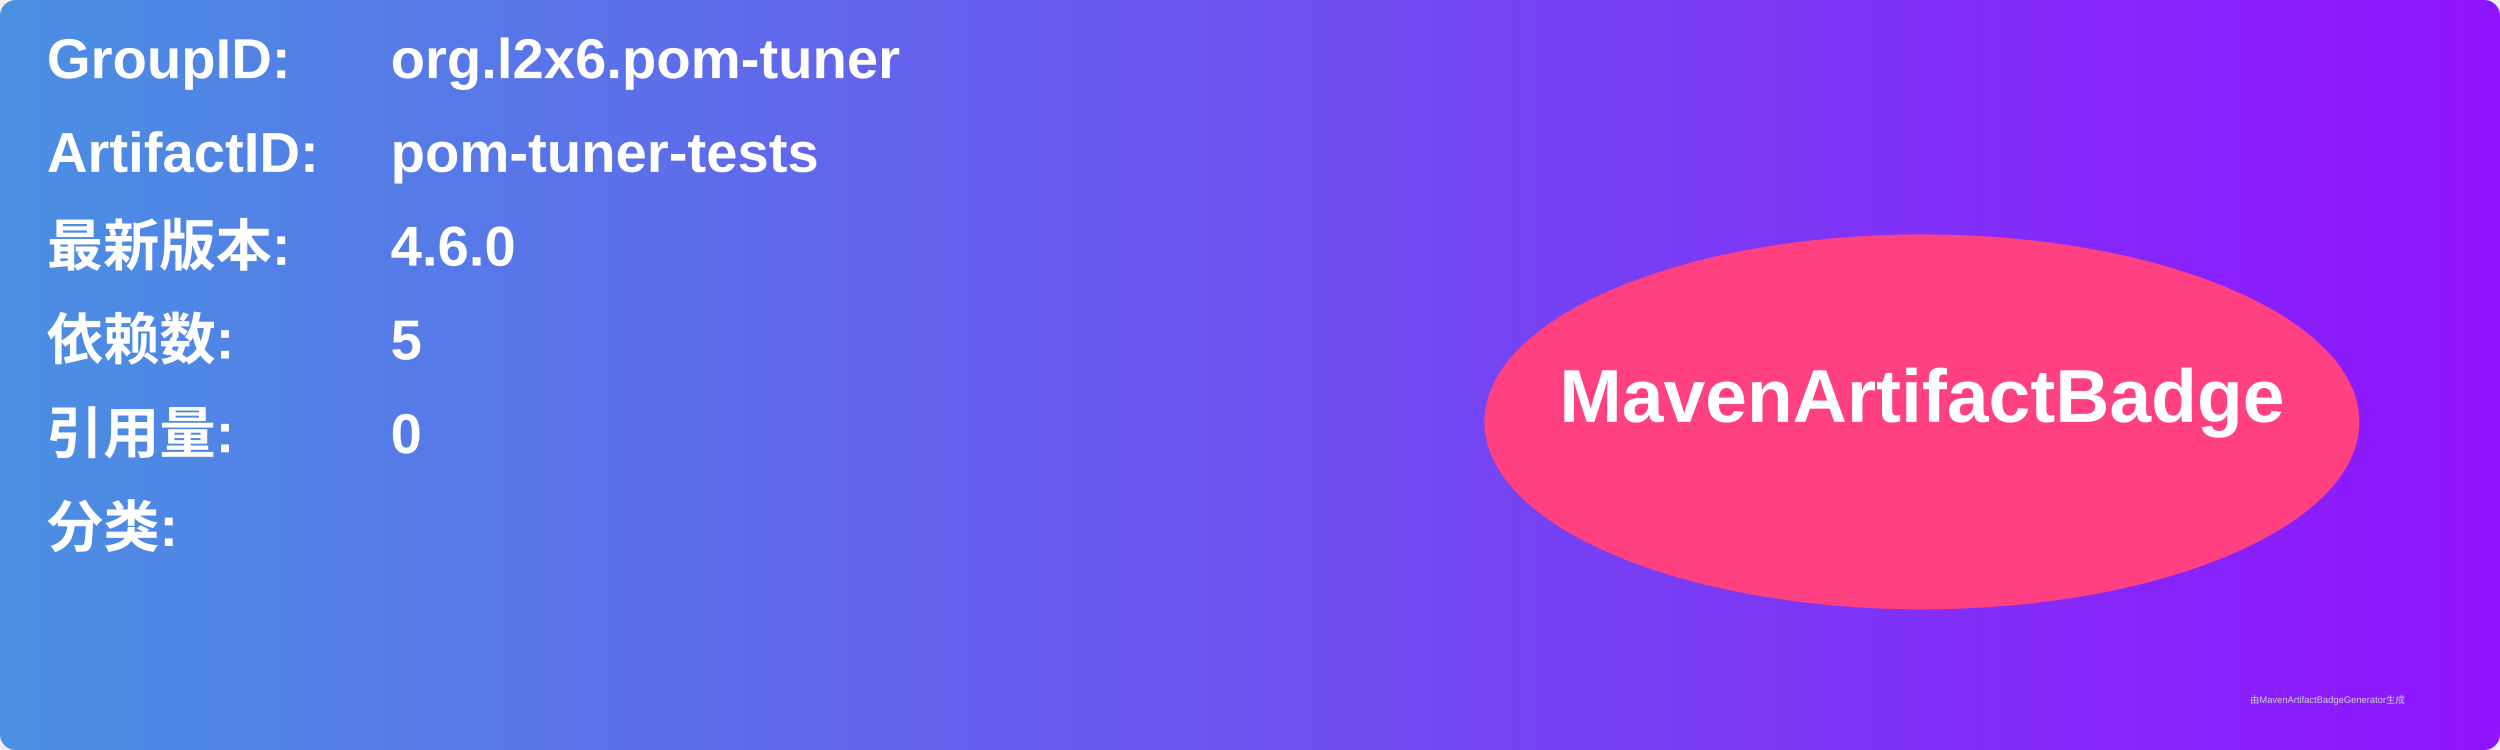
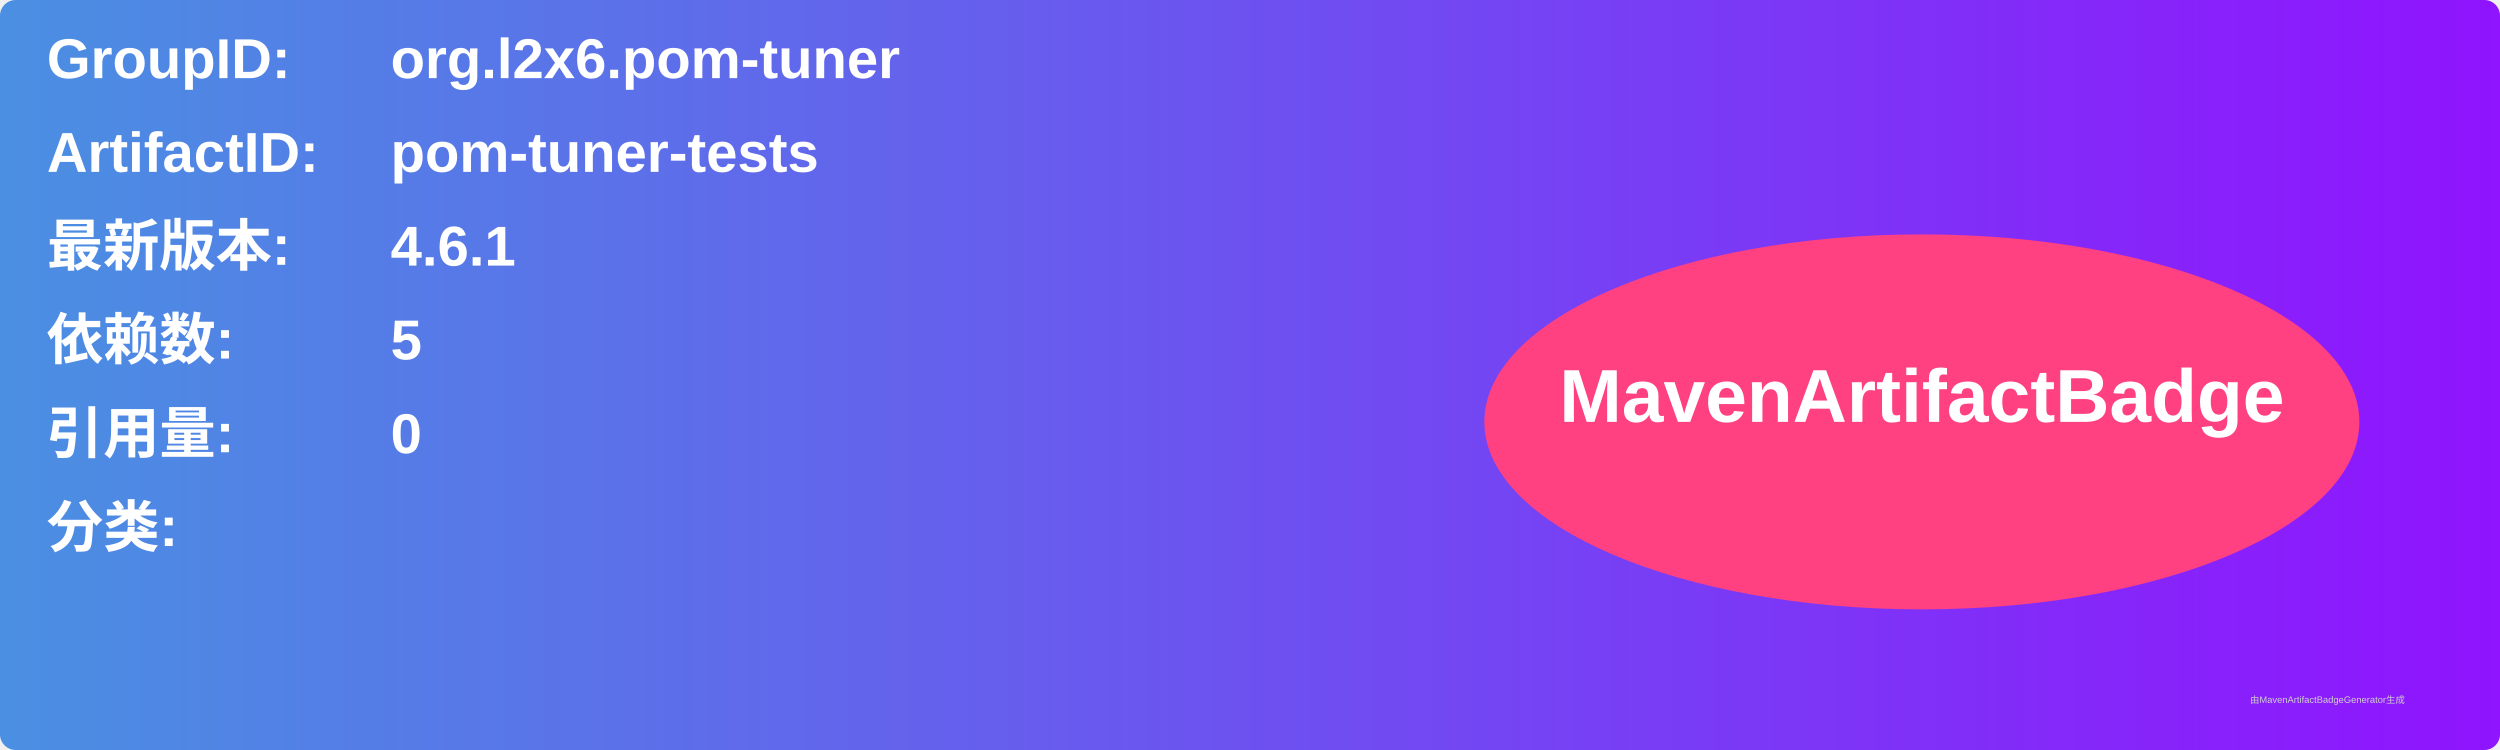
<svg xmlns="http://www.w3.org/2000/svg" width="800" height="240" viewBox="0 0 800 240">
  <linearGradient id="grad" x1="0%" y1="0%" x2="100%" y2="0%">
    <stop offset="0%" stop-color="#4a90e2" />
    <stop offset="100%" stop-color="#9013fe" />
  </linearGradient>
  <rect width="100%" height="100%" rx="5" ry="5" fill="url(#grad)" />
  <g transform="translate(15, 15)">
    <text x="0" y="10" font-family="Arial" font-size="18" fill="white" font-weight="bold" width="260">GroupID:</text>
    <text x="110" y="10" font-family="Arial" font-size="18" fill="white" font-weight="bold" width="460">org.l2x6.pom-tuner</text>
    <text x="0" y="40" font-family="Arial" font-size="18" fill="white" font-weight="bold" width="260">ArtifactID:</text>
    <text x="110" y="40" font-family="Arial" font-size="18" fill="white" font-weight="bold" width="460">pom-tuner-tests</text>
    <text x="0" y="70" font-family="Arial" font-size="18" fill="white" font-weight="bold">最新版本:</text>
    <text x="110" y="70" font-family="Arial" font-size="18" fill="white" font-weight="bold">
-       <tspan font-weight="bold">4.6.0</tspan>
+       <tspan font-weight="bold">4.6.1</tspan>
    </text>
    <text x="0" y="100" font-family="Arial" font-size="18" fill="white" font-weight="bold">依赖数: </text>
    <text x="110" y="100" font-family="Arial" font-size="18" fill="white">
      <tspan font-weight="bold">5</tspan>
    </text>
    <text x="0" y="130" font-family="Arial" font-size="18" fill="white" font-weight="bold">引用量: </text>
    <text x="110" y="130" font-family="Arial" font-size="18" fill="white">
      <tspan font-weight="bold">0</tspan>
    </text>
    <text x="0" y="160" font-family="Arial" font-size="18" fill="white" font-weight="bold">分类:</text>
    <text x="10" y="190" font-family="Arial" font-size="10" fill="white">
      <tspan font-weight="bold" />
    </text>
    <ellipse cx="600" cy="120" rx="140" ry="60" fill="#ff4081" />
    <text x="600" y="120" text-anchor="middle" font-family="Arial" font-size="24" fill="white" font-weight="bold">MavenArtifactBadge</text>
  </g>
  <text x="720" y="225" font-family="Arial" font-size="3" fill="#d0d0d0">由MavenArtifactBadgeGenerator生成</text>
</svg>
